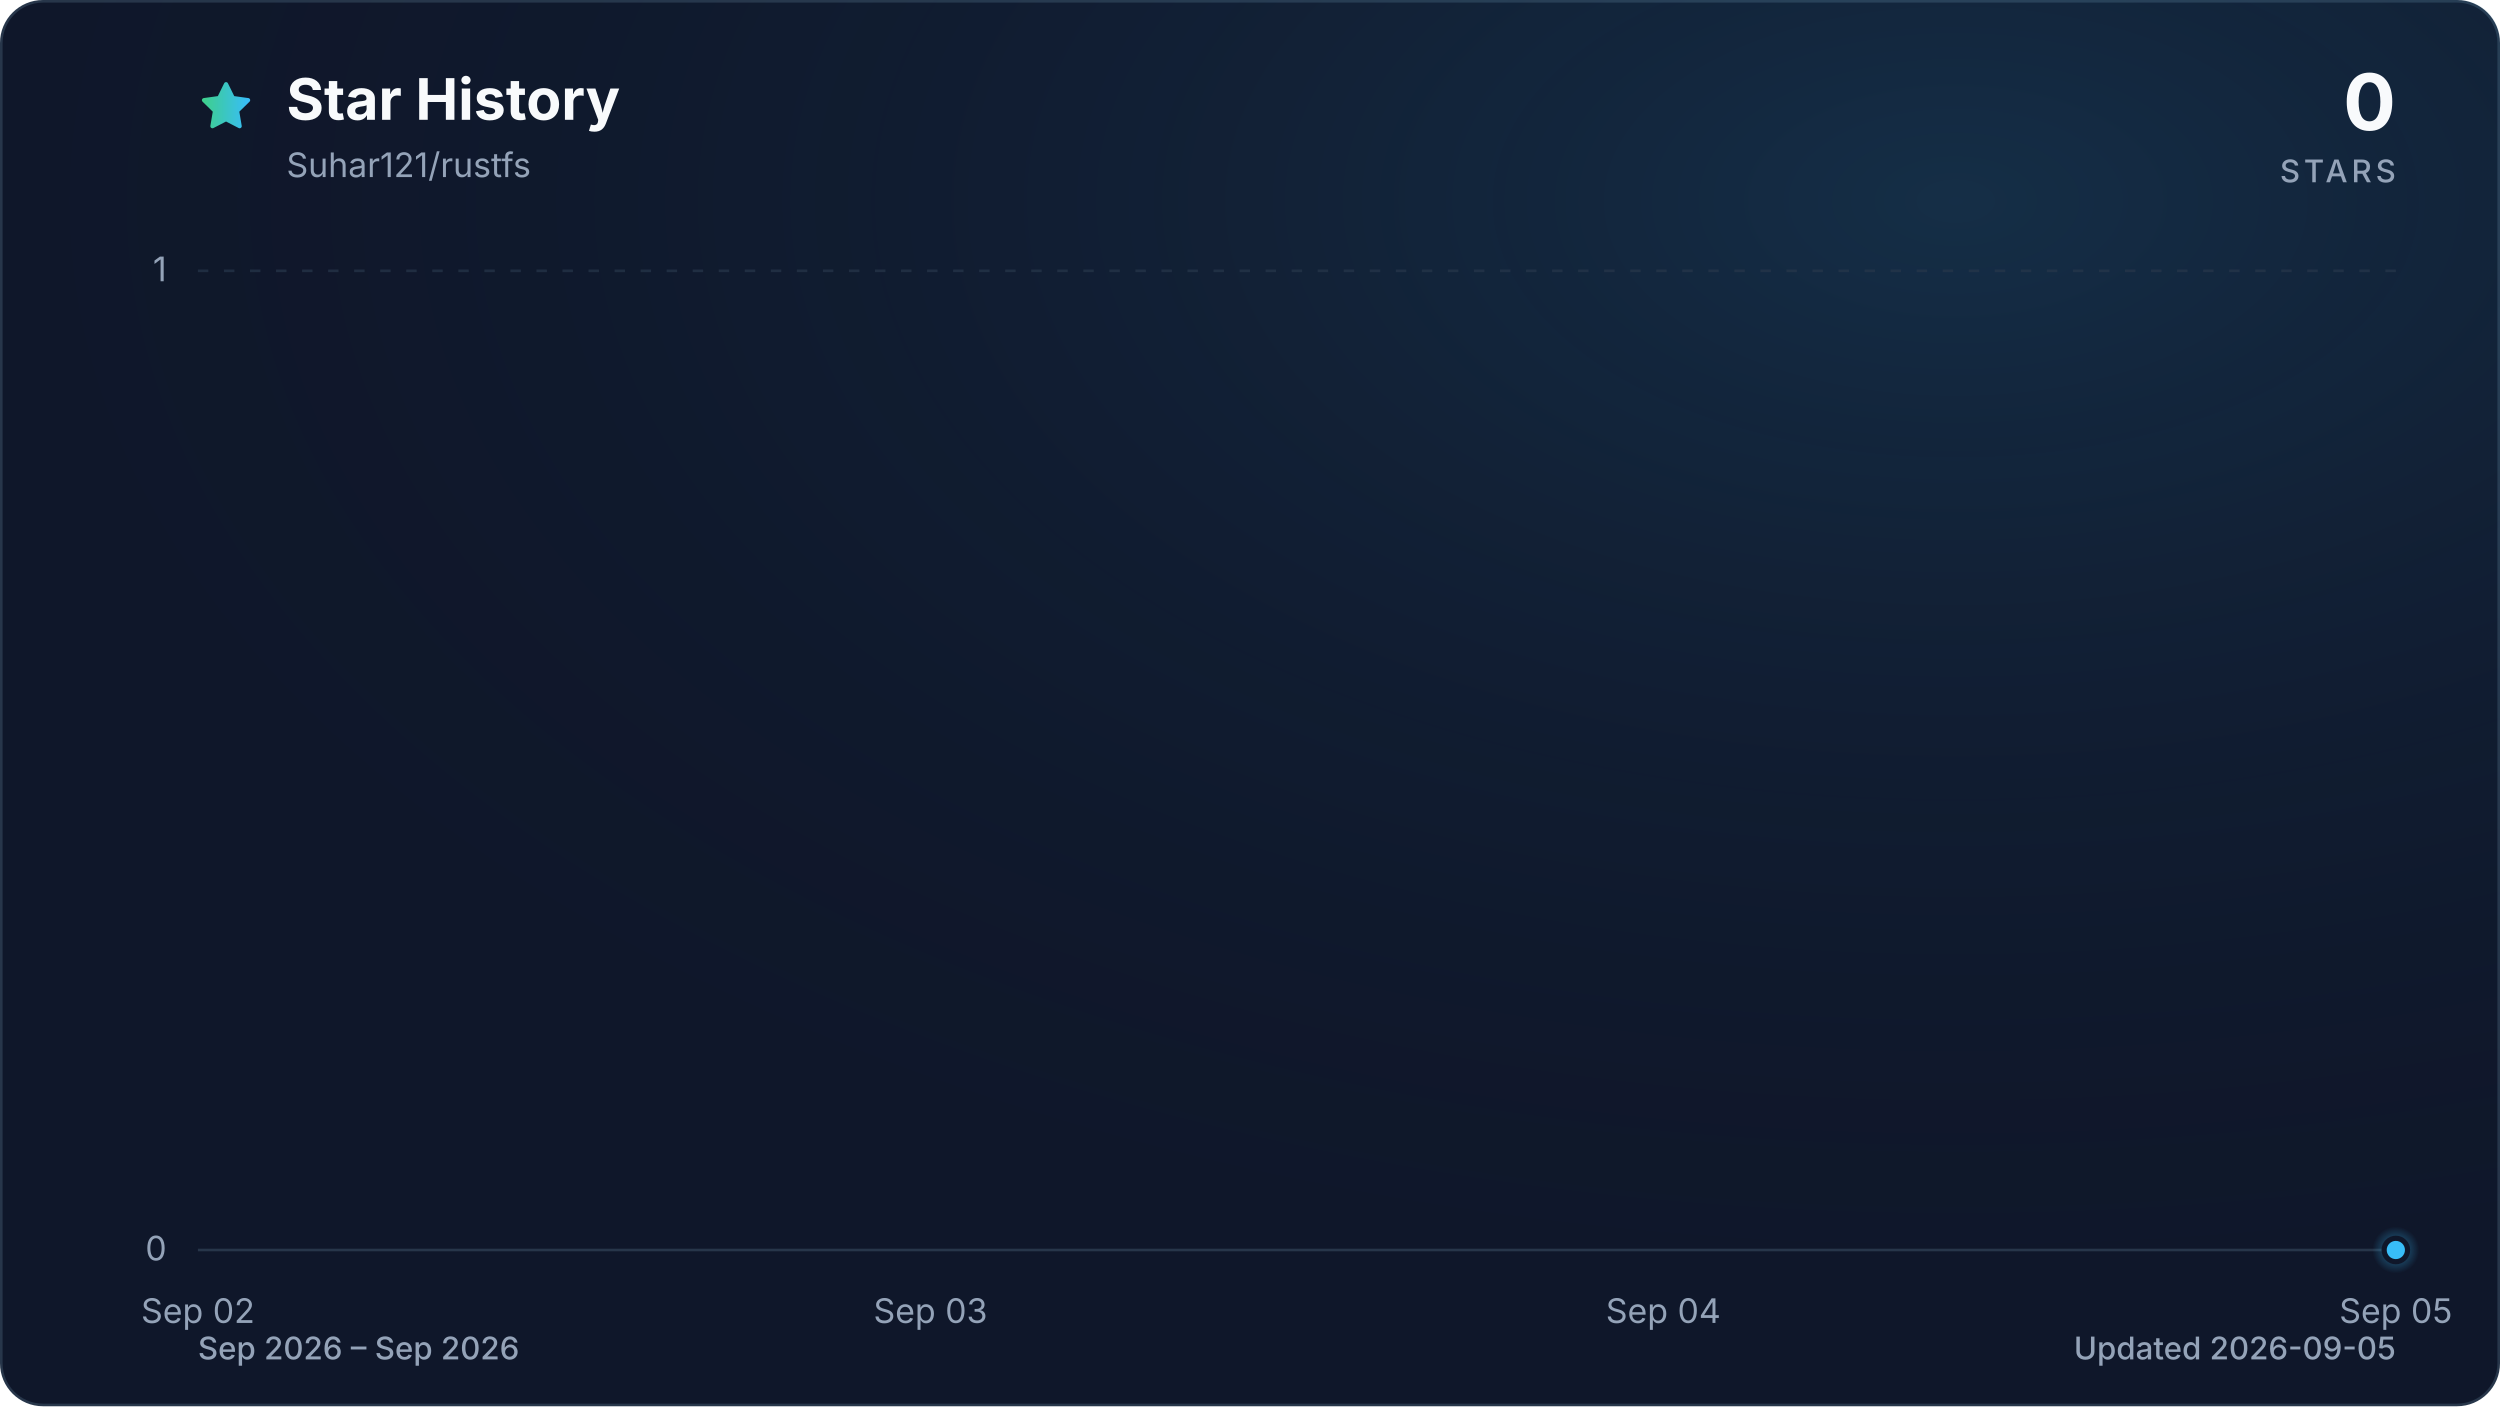
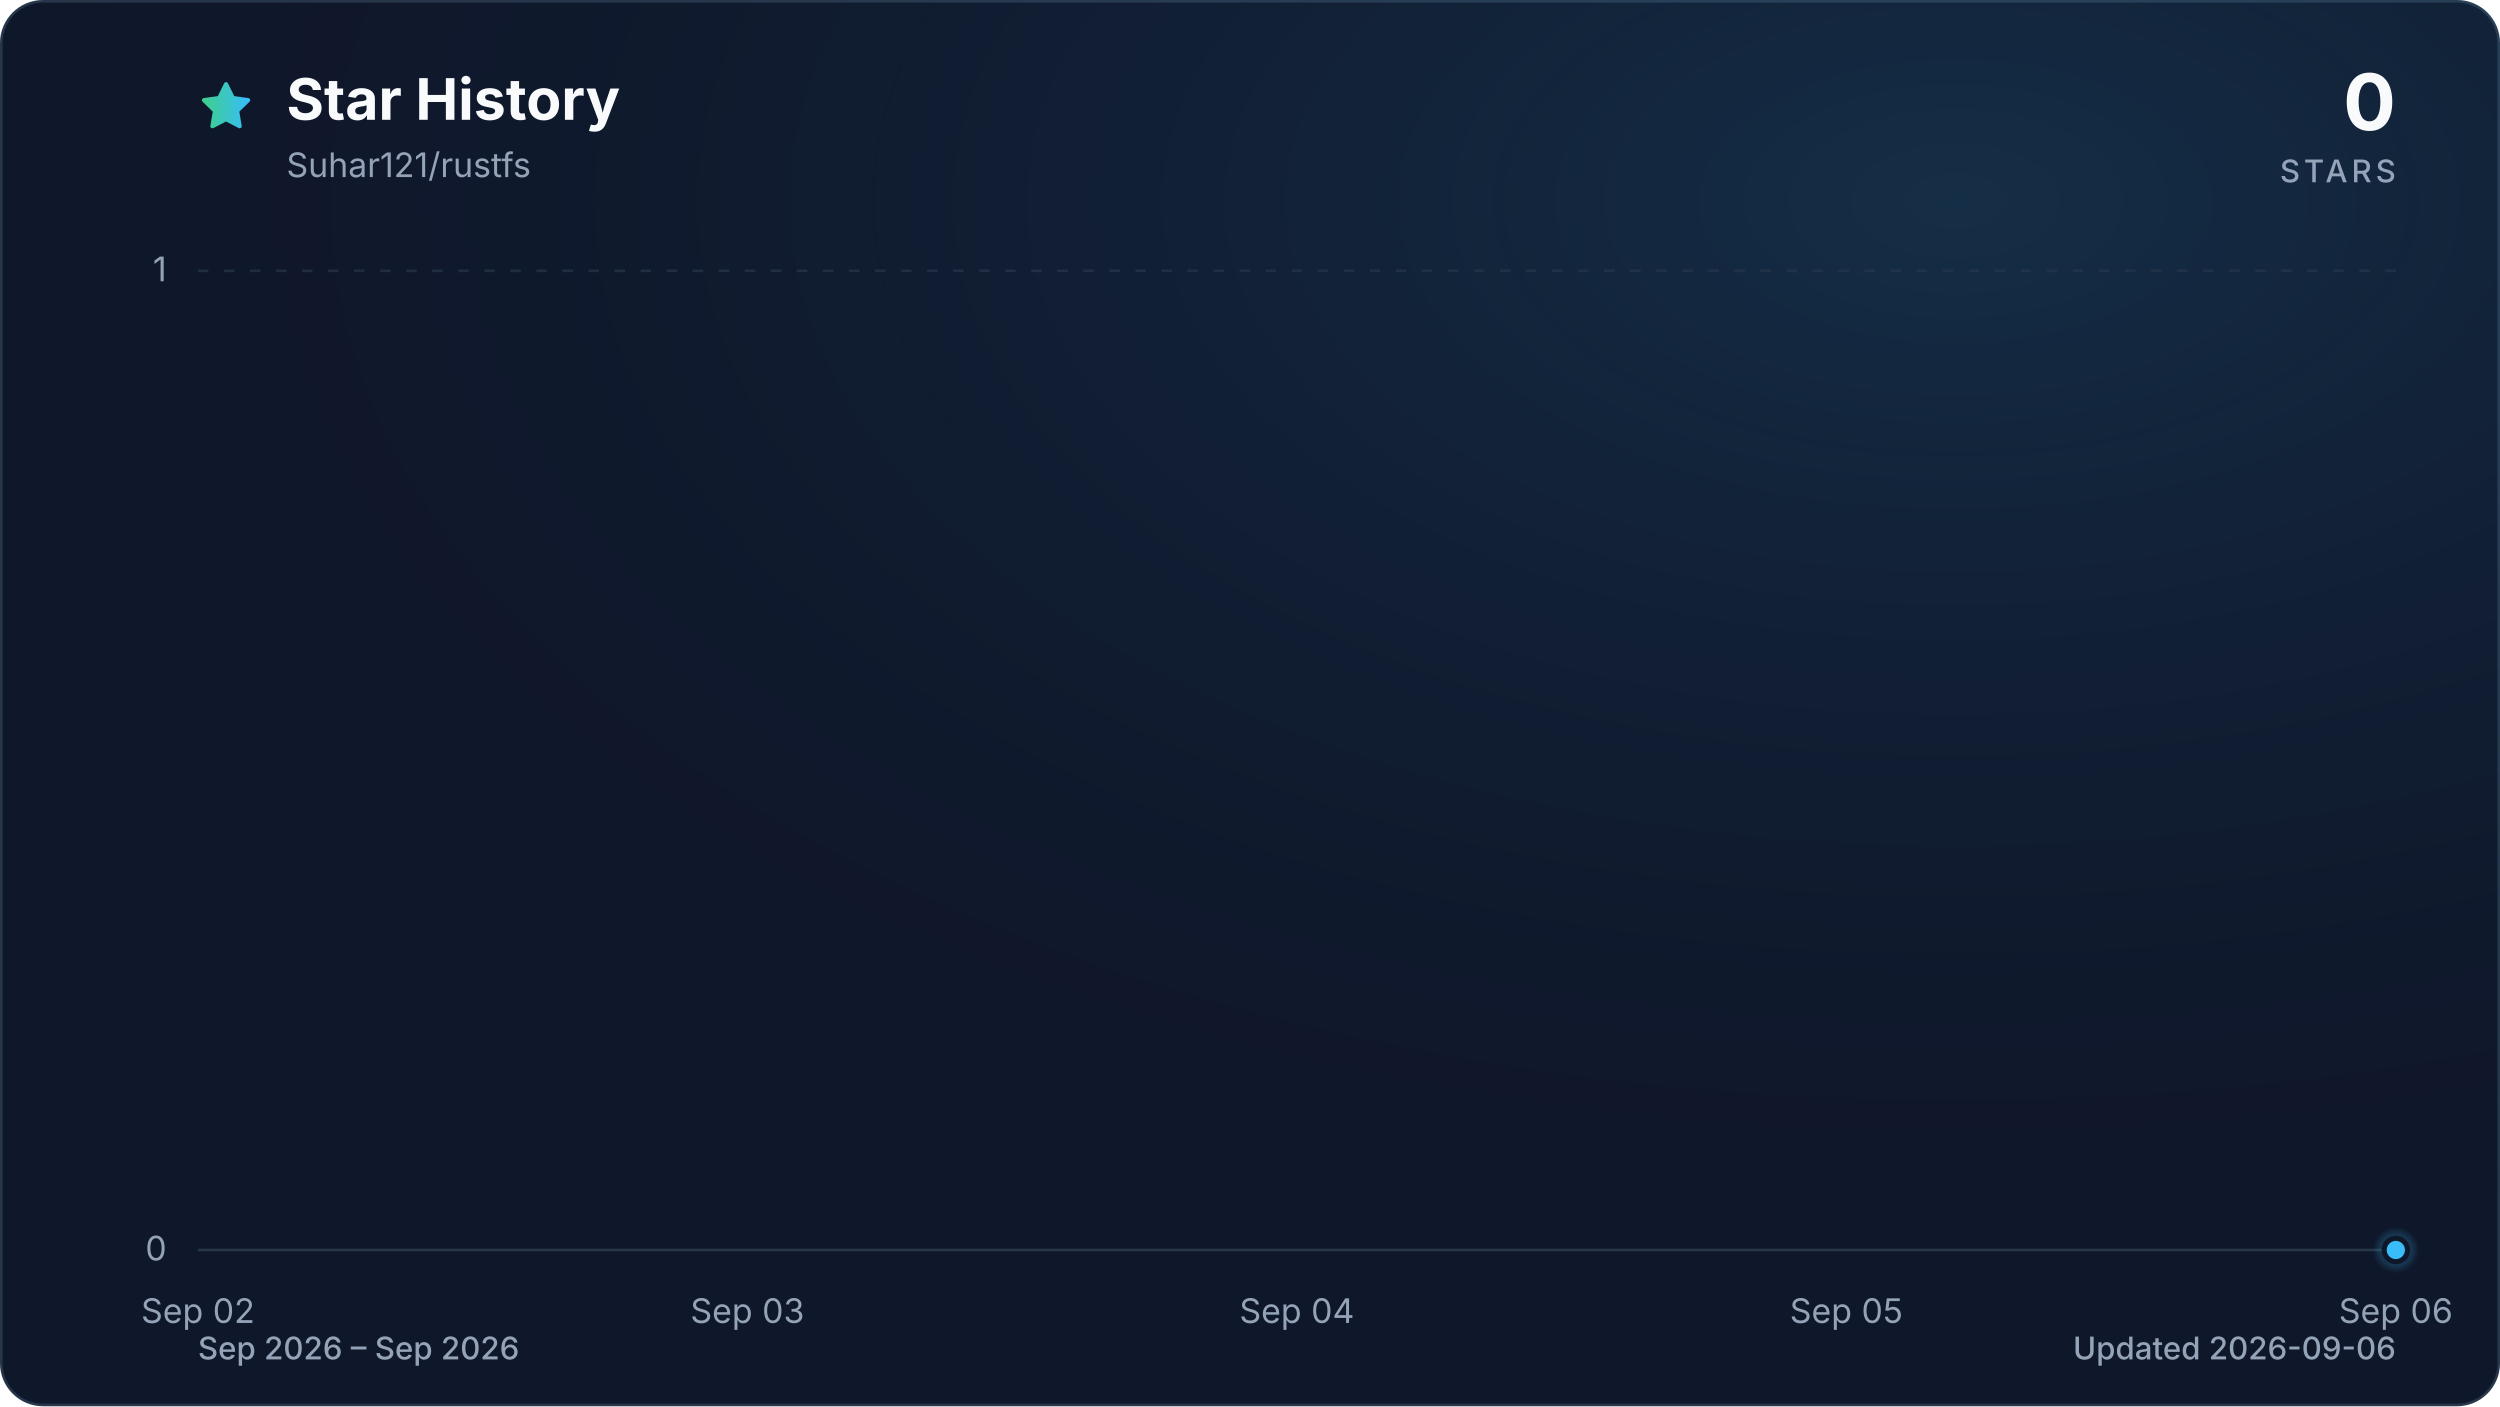
<svg xmlns="http://www.w3.org/2000/svg" viewBox="0 0 960 540" role="img" aria-labelledby="title description" data-style="gradient" data-variant="glow" data-animated="true">
  <defs>
    <linearGradient id="trend" x1="0" y1="0" x2="1" y2="0">
      <stop offset="0%" stop-color="#3ecf8e" />
      <stop offset="100%" stop-color="#38bdf8" />
    </linearGradient>
    <linearGradient id="area" x1="0" y1="0" x2="0" y2="1">
      <stop offset="0%" stop-color="#3ecf8e" stop-opacity="0.30" />
      <stop offset="55%" stop-color="#38bdf8" stop-opacity="0.10" />
      <stop offset="100%" stop-color="#38bdf8" stop-opacity="0.01" />
    </linearGradient>
    <radialGradient id="marker-halo" cx="50%" cy="50%" r="50%">
      <stop offset="0%" stop-color="#38bdf8" stop-opacity="0.55" />
      <stop offset="100%" stop-color="#38bdf8" stop-opacity="0" />
    </radialGradient>
    <radialGradient id="surface-glow" cx="78%" cy="14%" r="80%">
      <stop offset="0%" stop-color="#38bdf8" stop-opacity="0.14" />
      <stop offset="100%" stop-color="#0f172a" stop-opacity="0" />
    </radialGradient>
    <filter id="trend-glow" x="-20%" y="-20%" width="140%" height="140%">
      <feGaussianBlur stdDeviation="7" />
    </filter>
  </defs>
  <style>
.trend-enter{transform-box:fill-box;transform-origin:center;animation:trend-enter 520ms cubic-bezier(0.16,1,0.3,1)}
.marker-enter{transform-box:fill-box;transform-origin:center;animation:marker-enter 320ms cubic-bezier(0.16,1,0.3,1) 200ms both}
.marker-pulse{transform-box:fill-box;transform-origin:center;animation:marker-pulse 2.6s ease-out infinite}
@keyframes trend-enter{from{opacity:.35;transform:translateY(10px)}to{opacity:1;transform:translateY(0)}}
@keyframes marker-enter{from{opacity:0;transform:scale(.4)}to{opacity:1;transform:scale(1)}}
@keyframes marker-pulse{0%{opacity:.5;transform:scale(.7)}70%,100%{opacity:0;transform:scale(2.1)}}
@media (prefers-reduced-motion:reduce){.trend-enter,.marker-enter,.marker-pulse{animation:none!important}}
@media (prefers-reduced-motion:reduce){.marker-pulse{opacity:0}}
</style>
  <rect x="0.5" y="0.5" width="959" height="539" fill="#0f172a" stroke="#27364a" stroke-width="1" rx="16" />
  <rect width="960" height="540" fill="url(#surface-glow)" rx="16" />
  <path d="M12 2.6l2.9 5.9 6.5.9-4.7 4.6 1.1 6.5-5.8-3-5.8 3 1.1-6.5-4.7-4.6 6.5-.9L12 2.6Z" transform="translate(76 30) scale(.9)" fill="url(#trend)" stroke="url(#trend)" stroke-width="1.8" stroke-linejoin="round" aria-hidden="true" />
  <text x="110" y="46" fill="#f8fafc" font-family="ui-sans-serif, system-ui, -apple-system, BlinkMacSystemFont, 'Segoe UI', sans-serif" font-size="22" font-weight="700">Star History</text>
  <text x="110" y="68" fill="#94a3b8" font-family="ui-sans-serif, system-ui, -apple-system, BlinkMacSystemFont, 'Segoe UI', sans-serif" font-size="13">Suhar121/rustfs</text>
  <text x="920" y="50" fill="#f8fafc" font-family="ui-sans-serif, system-ui, -apple-system, BlinkMacSystemFont, 'Segoe UI', sans-serif" font-size="30" font-weight="700" text-anchor="end">0</text>
  <text x="920" y="70" fill="#94a3b8" font-family="ui-sans-serif, system-ui, -apple-system, BlinkMacSystemFont, 'Segoe UI', sans-serif" font-size="12" font-weight="500" letter-spacing="1.5" text-anchor="end">STARS</text>
  <line x1="76" y1="480.0" x2="920" y2="480.0" stroke="#27364a" stroke-width="1" stroke-dasharray="0" opacity="1" />
  <text x="64" y="484.0" fill="#94a3b8" font-family="ui-sans-serif, system-ui, -apple-system, BlinkMacSystemFont, 'Segoe UI', sans-serif" font-size="13" text-anchor="end">0</text>
  <line x1="76" y1="104.0" x2="920" y2="104.0" stroke="#27364a" stroke-width="1" stroke-dasharray="4 6" opacity="0.7" />
  <text x="64" y="108.0" fill="#94a3b8" font-family="ui-sans-serif, system-ui, -apple-system, BlinkMacSystemFont, 'Segoe UI', sans-serif" font-size="13" text-anchor="end">1</text>
  <text x="76.0" y="508" fill="#94a3b8" font-family="ui-sans-serif, system-ui, -apple-system, BlinkMacSystemFont, 'Segoe UI', sans-serif" font-size="13" text-anchor="middle">Sep 02</text>
-   <text x="357.3" y="508" fill="#94a3b8" font-family="ui-sans-serif, system-ui, -apple-system, BlinkMacSystemFont, 'Segoe UI', sans-serif" font-size="13" text-anchor="middle">Sep 03</text>
-   <text x="638.7" y="508" fill="#94a3b8" font-family="ui-sans-serif, system-ui, -apple-system, BlinkMacSystemFont, 'Segoe UI', sans-serif" font-size="13" text-anchor="middle">Sep 04</text>
-   <text x="920.0" y="508" fill="#94a3b8" font-family="ui-sans-serif, system-ui, -apple-system, BlinkMacSystemFont, 'Segoe UI', sans-serif" font-size="13" text-anchor="middle">Sep 05</text>
+   <text x="287.0" y="508" fill="#94a3b8" font-family="ui-sans-serif, system-ui, -apple-system, BlinkMacSystemFont, 'Segoe UI', sans-serif" font-size="13" text-anchor="middle">Sep 03</text>
+   <text x="498.0" y="508" fill="#94a3b8" font-family="ui-sans-serif, system-ui, -apple-system, BlinkMacSystemFont, 'Segoe UI', sans-serif" font-size="13" text-anchor="middle">Sep 04</text>
+   <text x="709.0" y="508" fill="#94a3b8" font-family="ui-sans-serif, system-ui, -apple-system, BlinkMacSystemFont, 'Segoe UI', sans-serif" font-size="13" text-anchor="middle">Sep 05</text>
+   <text x="920.0" y="508" fill="#94a3b8" font-family="ui-sans-serif, system-ui, -apple-system, BlinkMacSystemFont, 'Segoe UI', sans-serif" font-size="13" text-anchor="middle">Sep 06</text>
  <g class="trend-enter">
-     <path d="M 76.0 480.0 C 169.8 480.0, 263.6 480.0, 357.3 480.0 C 451.1 480.0, 544.9 480.0, 638.7 480.0 C 732.4 480.0, 826.2 480.0, 920.0 480.0 L 920.0 480.0 L 76.0 480.0 Z" fill="url(#area)" />
-     <path d="M 76.0 480.0 C 169.8 480.0, 263.6 480.0, 357.3 480.0 C 451.1 480.0, 544.9 480.0, 638.7 480.0 C 732.4 480.0, 826.2 480.0, 920.0 480.0" fill="none" stroke="url(#trend)" stroke-width="12" stroke-linecap="round" stroke-linejoin="round" opacity="0.16" filter="url(#trend-glow)" />
-     <path d="M 76.0 480.0 C 169.8 480.0, 263.6 480.0, 357.3 480.0 C 451.1 480.0, 544.9 480.0, 638.7 480.0 C 732.4 480.0, 826.2 480.0, 920.0 480.0" fill="none" stroke="url(#trend)" stroke-width="3" stroke-linecap="round" stroke-linejoin="round" />
+     <path d="M 76.0 480.0 C 146.3 480.0, 216.7 480.0, 287.0 480.0 C 357.3 480.0, 427.7 480.0, 498.0 480.0 C 568.3 480.0, 638.7 480.0, 709.0 480.0 C 779.3 480.0, 849.7 480.0, 920.0 480.0 L 920.0 480.0 L 76.0 480.0 Z" fill="url(#area)" />
+     <path d="M 76.0 480.0 C 146.3 480.0, 216.7 480.0, 287.0 480.0 C 357.3 480.0, 427.7 480.0, 498.0 480.0 C 568.3 480.0, 638.7 480.0, 709.0 480.0 C 779.3 480.0, 849.7 480.0, 920.0 480.0" fill="none" stroke="url(#trend)" stroke-width="12" stroke-linecap="round" stroke-linejoin="round" opacity="0.16" filter="url(#trend-glow)" />
+     <path d="M 76.0 480.0 C 146.3 480.0, 216.7 480.0, 287.0 480.0 C 357.3 480.0, 427.7 480.0, 498.0 480.0 C 568.3 480.0, 638.7 480.0, 709.0 480.0 C 779.3 480.0, 849.7 480.0, 920.0 480.0" fill="none" stroke="url(#trend)" stroke-width="3" stroke-linecap="round" stroke-linejoin="round" />
  </g>
  <g class="marker-enter">
    <circle class="marker-pulse" cx="920.0" cy="480.0" r="9" fill="url(#marker-halo)" />
    <circle cx="920.0" cy="480.0" r="4.5" fill="#38bdf8" stroke="#0f172a" stroke-width="2" />
  </g>
  <text x="76" y="522" fill="#94a3b8" font-family="ui-sans-serif, system-ui, -apple-system, BlinkMacSystemFont, 'Segoe UI', sans-serif" font-size="12" font-weight="500">Sep 2026 – Sep 2026</text>
-   <text x="920" y="522" fill="#94a3b8" font-family="ui-sans-serif, system-ui, -apple-system, BlinkMacSystemFont, 'Segoe UI', sans-serif" font-size="12" font-weight="500" text-anchor="end">Updated 2026-09-05</text>
+   <text x="920" y="522" fill="#94a3b8" font-family="ui-sans-serif, system-ui, -apple-system, BlinkMacSystemFont, 'Segoe UI', sans-serif" font-size="12" font-weight="500" text-anchor="end">Updated 2026-09-06</text>
</svg>
